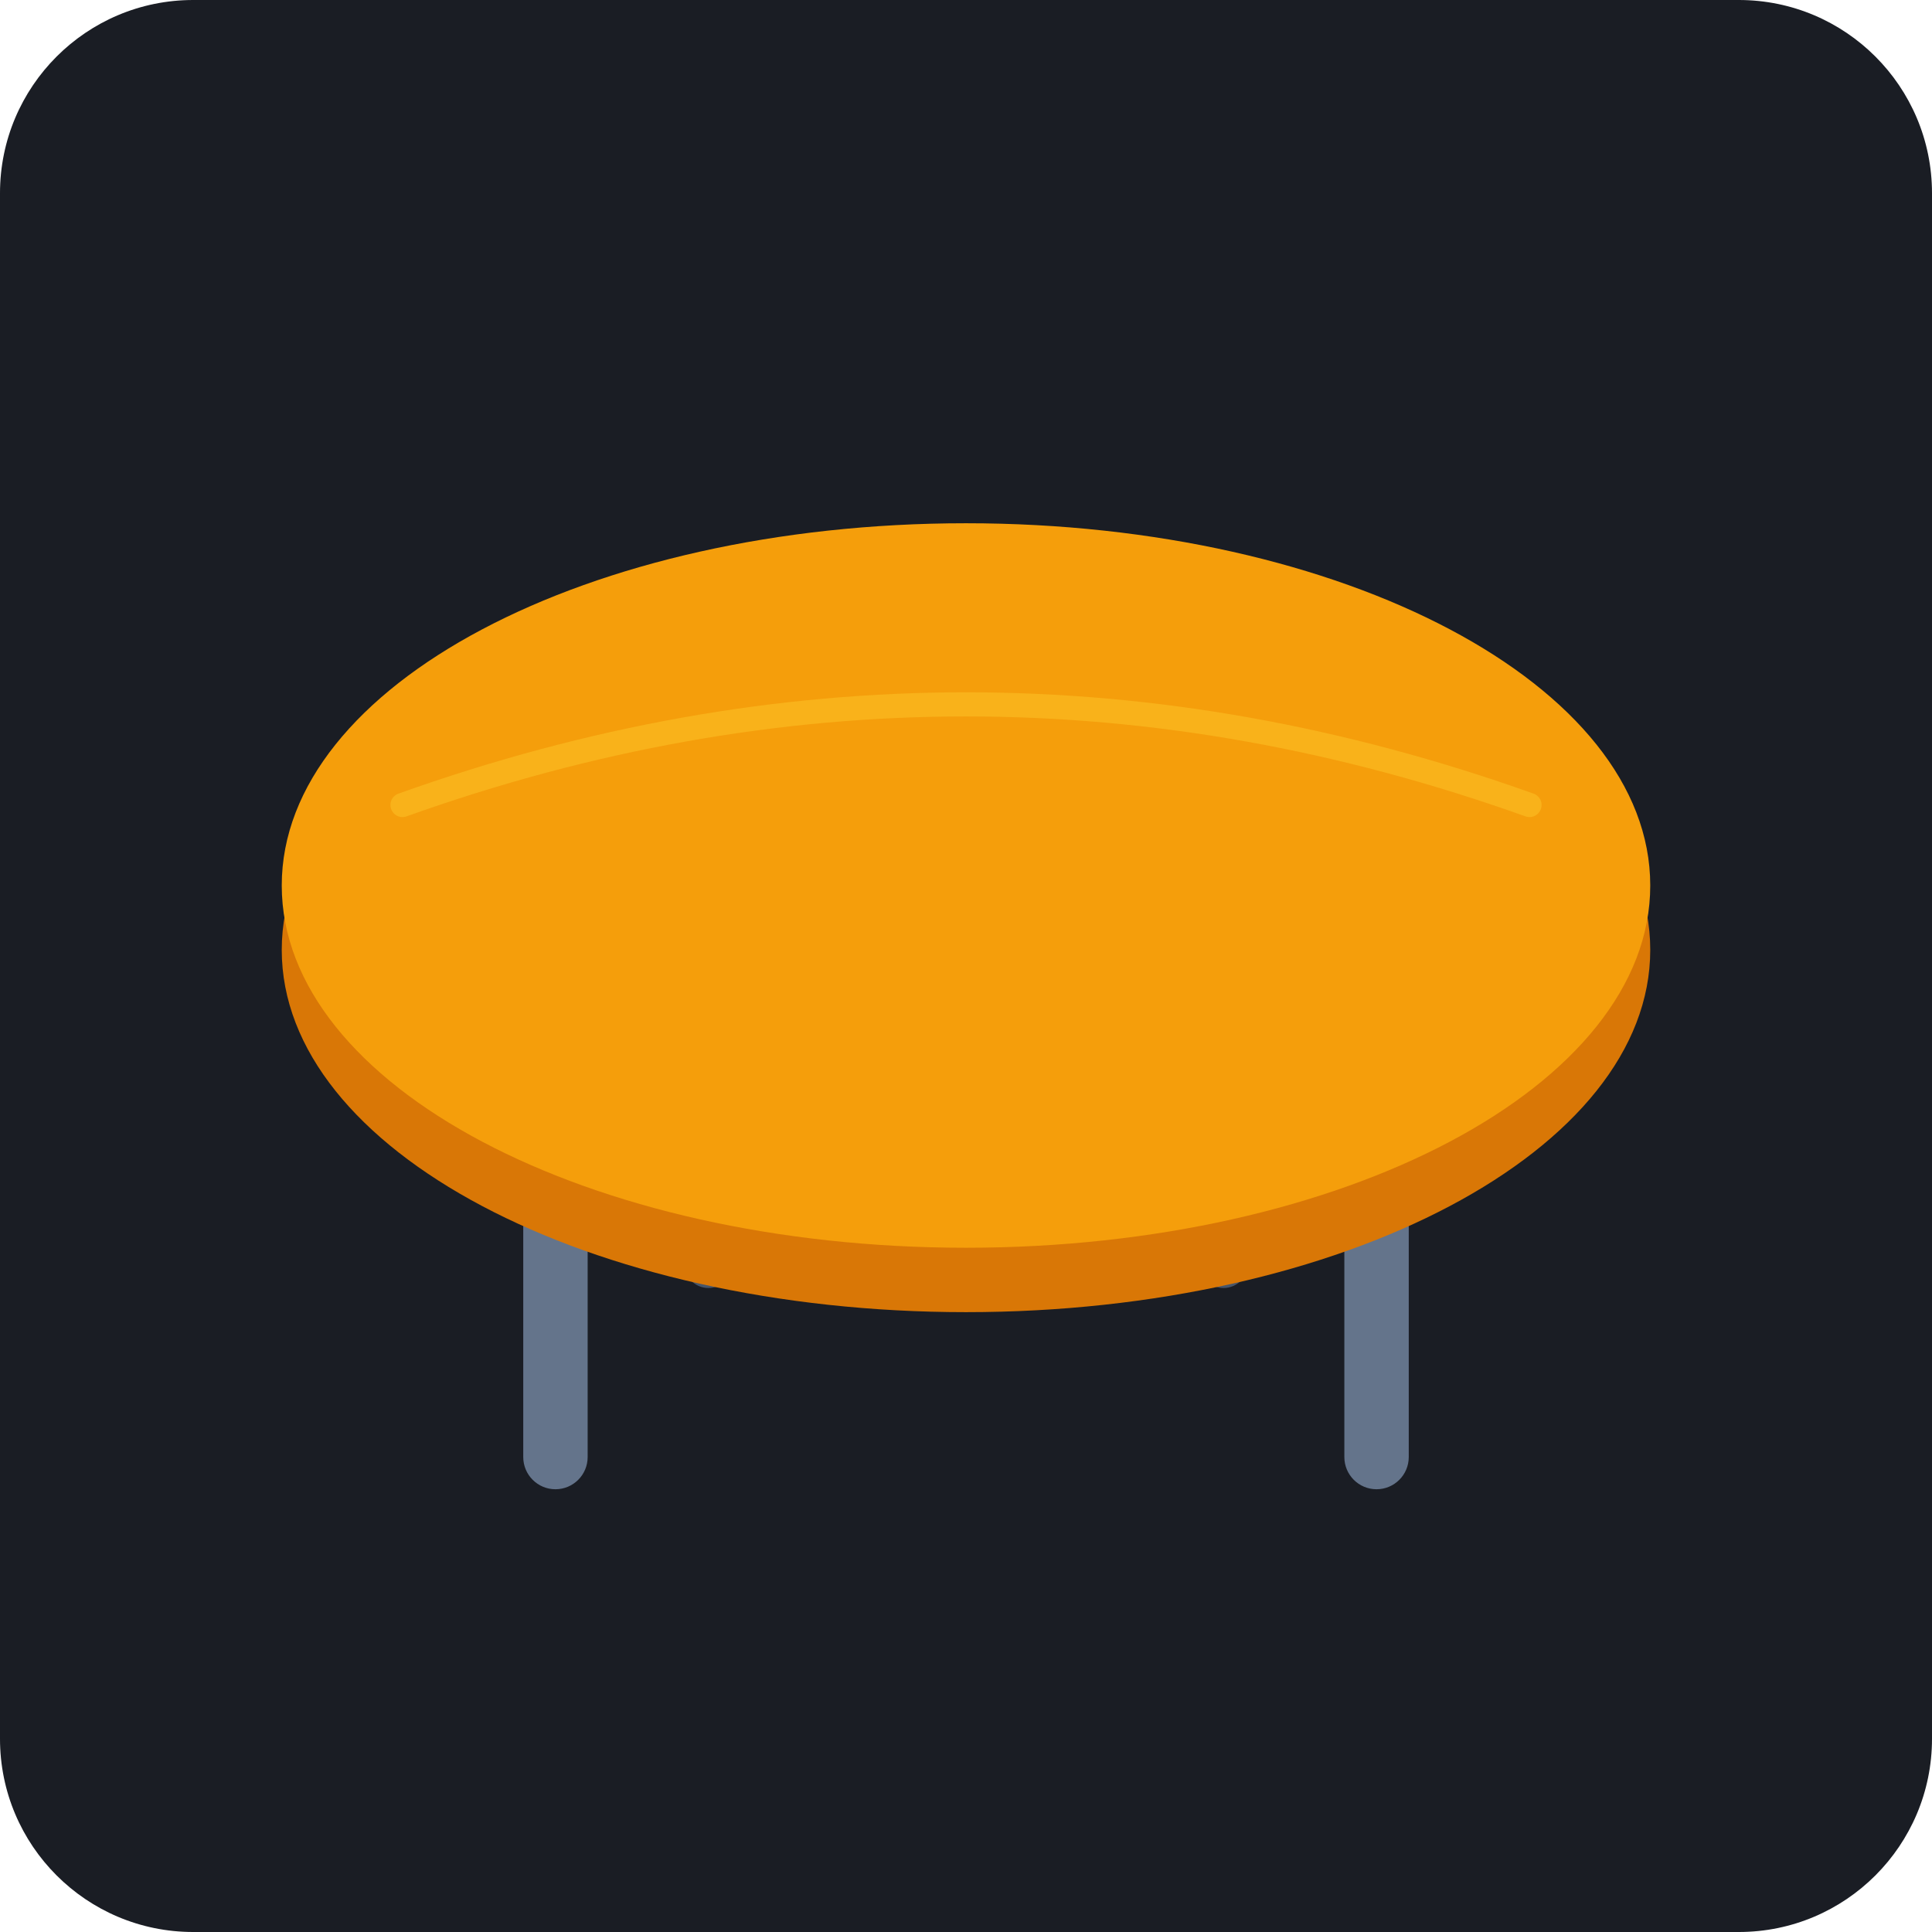
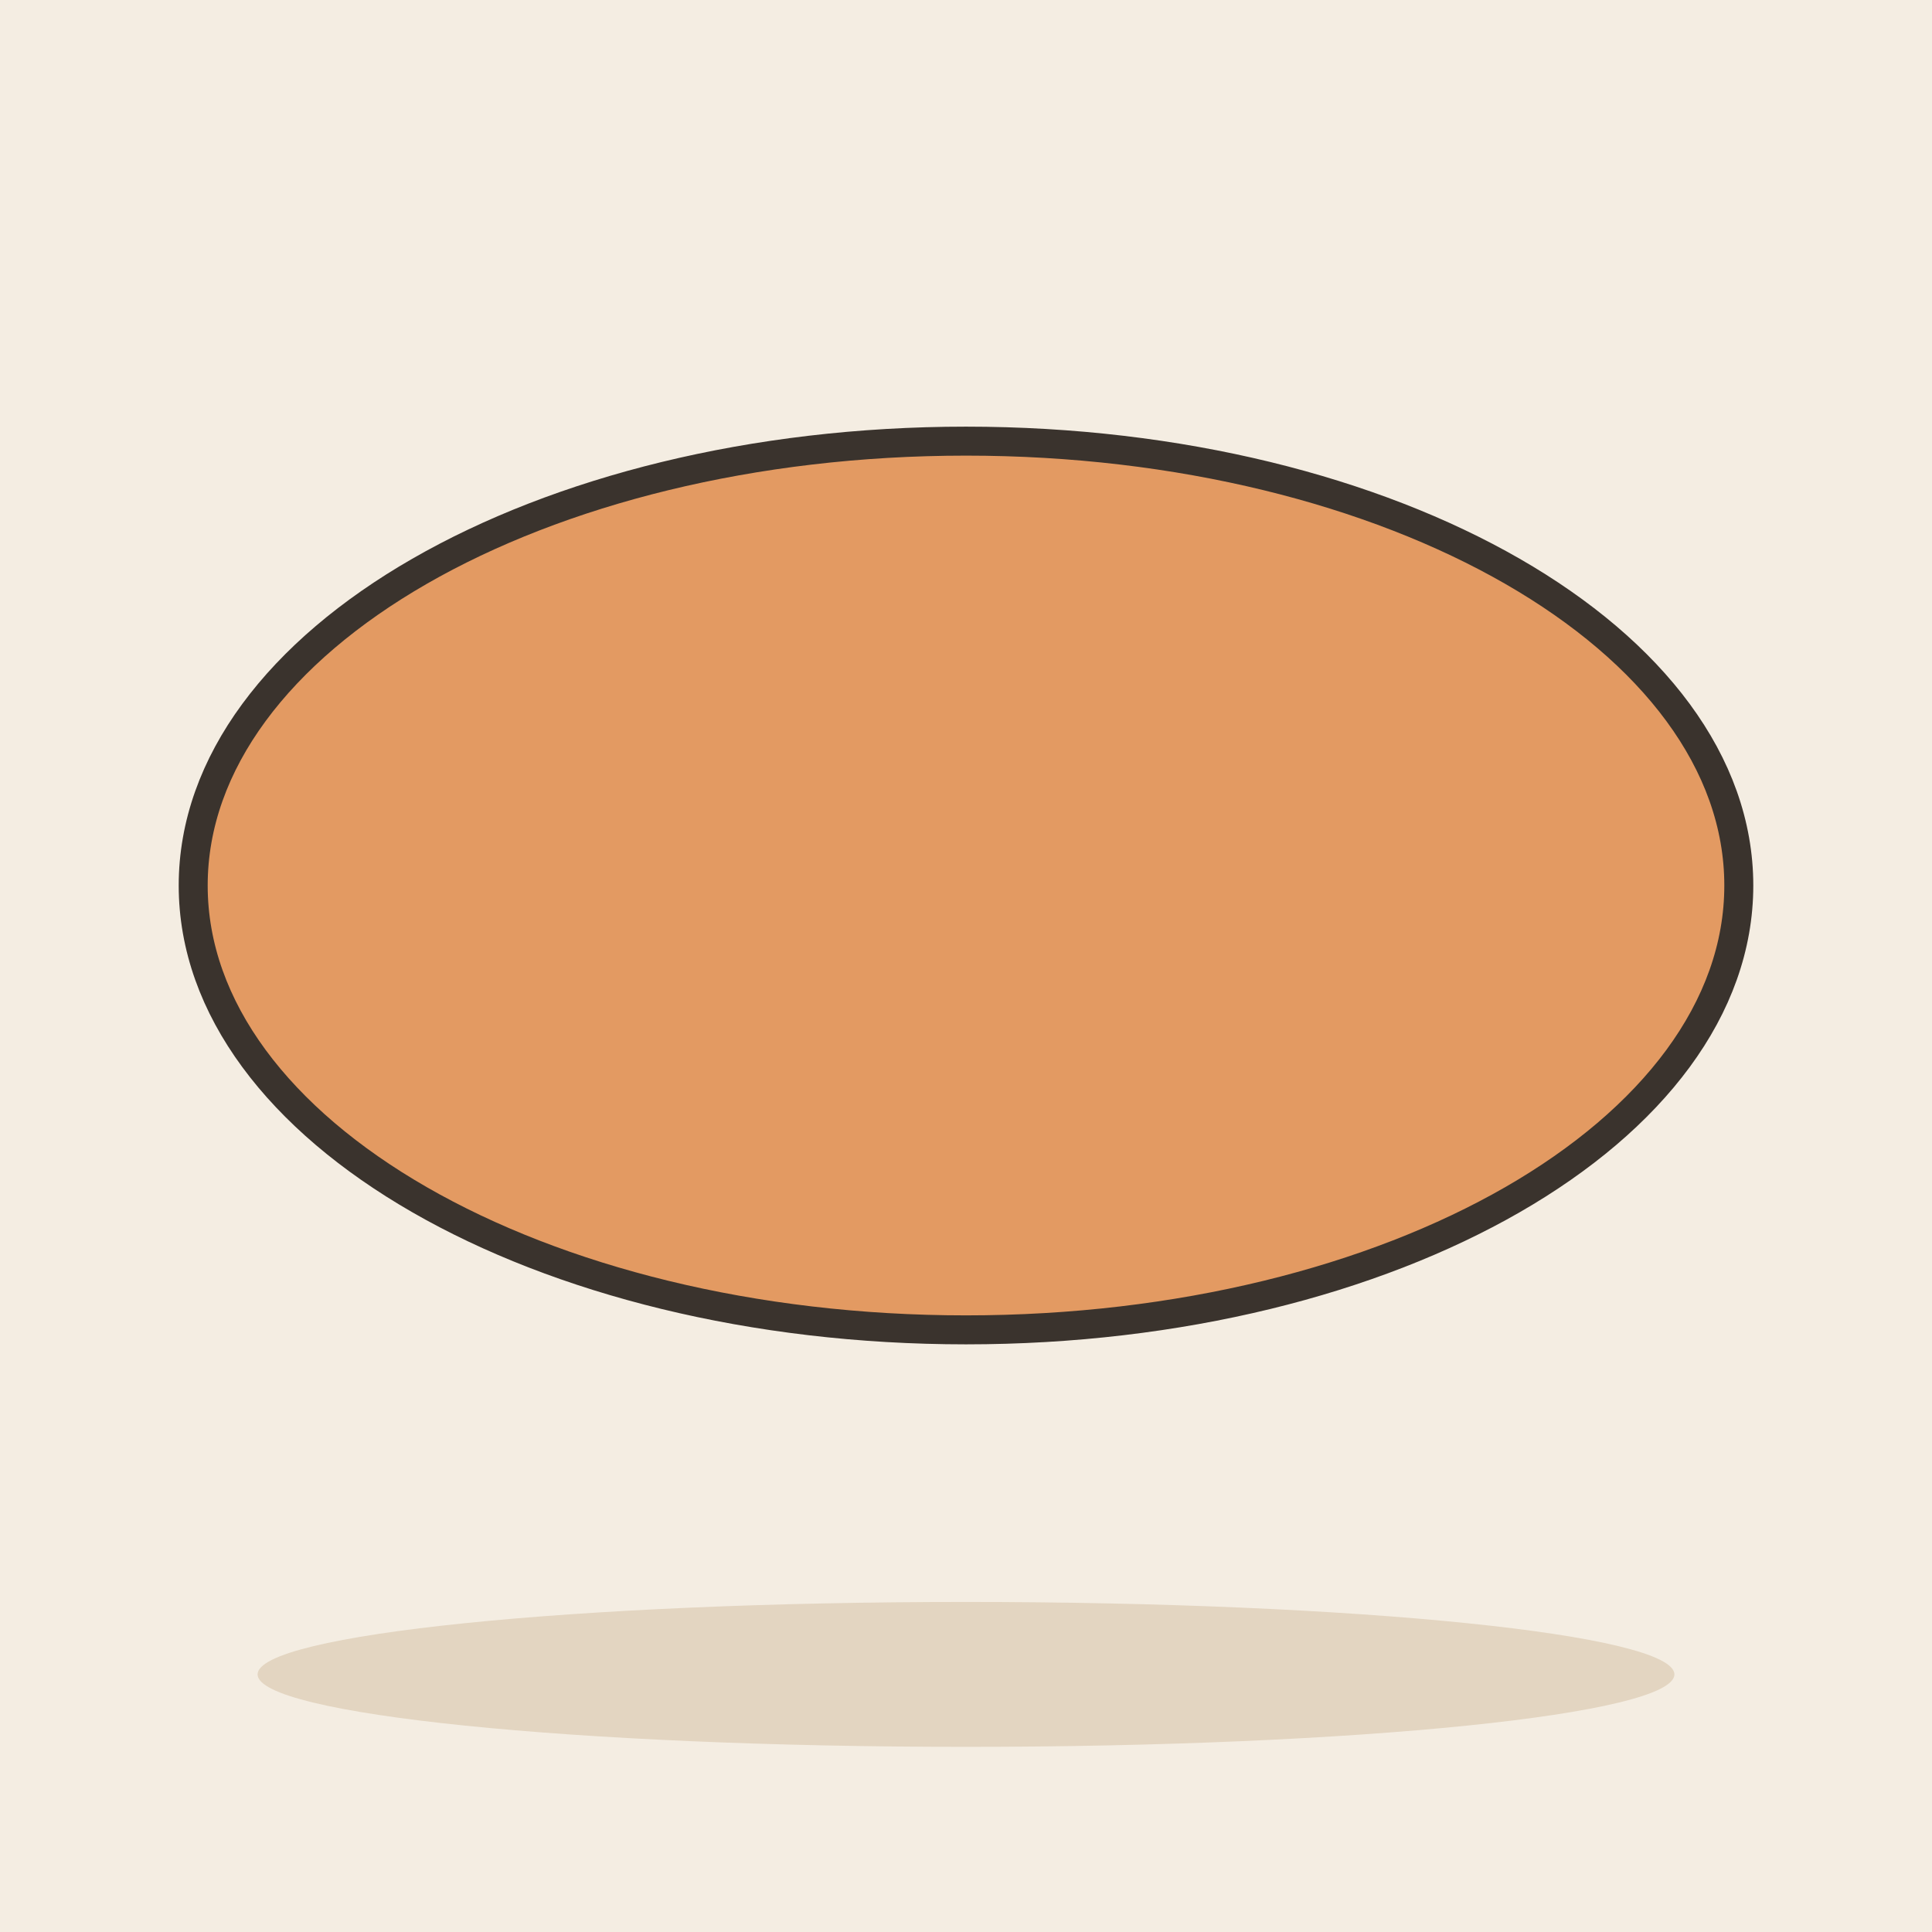
- <svg xmlns="http://www.w3.org/2000/svg" viewBox="0 0 240 240">
-   <rect width="240" height="240" rx="24" fill="#1A1D24" />
-   <rect x="85" y="115" width="6" height="45" rx="3" fill="#475569" />
-   <rect x="149" y="115" width="6" height="45" rx="3" fill="#475569" />
-   <rect x="65" y="130" width="8" height="55" rx="4" fill="#64748B" />
-   <rect x="167" y="130" width="8" height="55" rx="4" fill="#64748B" />
-   <ellipse cx="120" cy="118" rx="85" ry="45" fill="#D97706" />
-   <ellipse cx="120" cy="110" rx="85" ry="45" fill="#F59E0B" />
-   <path d="M50 100 Q 120 75 190 100" stroke="#FBBF24" stroke-width="3" fill="none" opacity="0.6" stroke-linecap="round" />
+ <svg xmlns="http://www.w3.org/2000/svg" viewBox="0 0 240 240" data-style="editorial">
+   <rect width="240" height="240" fill="#F4EDE2" />
+   <ellipse cx="120" cy="208" rx="88" ry="9" fill="#E3D5C1" />
+   <g transform="translate(120 110) scale(1.2 1.2)">
+     <ellipse cx="0" cy="0" rx="80" ry="46" fill="#E39A62" stroke="#3A332D" stroke-width="3" stroke-linecap="round" stroke-linejoin="round" />
+   </g>
</svg>
